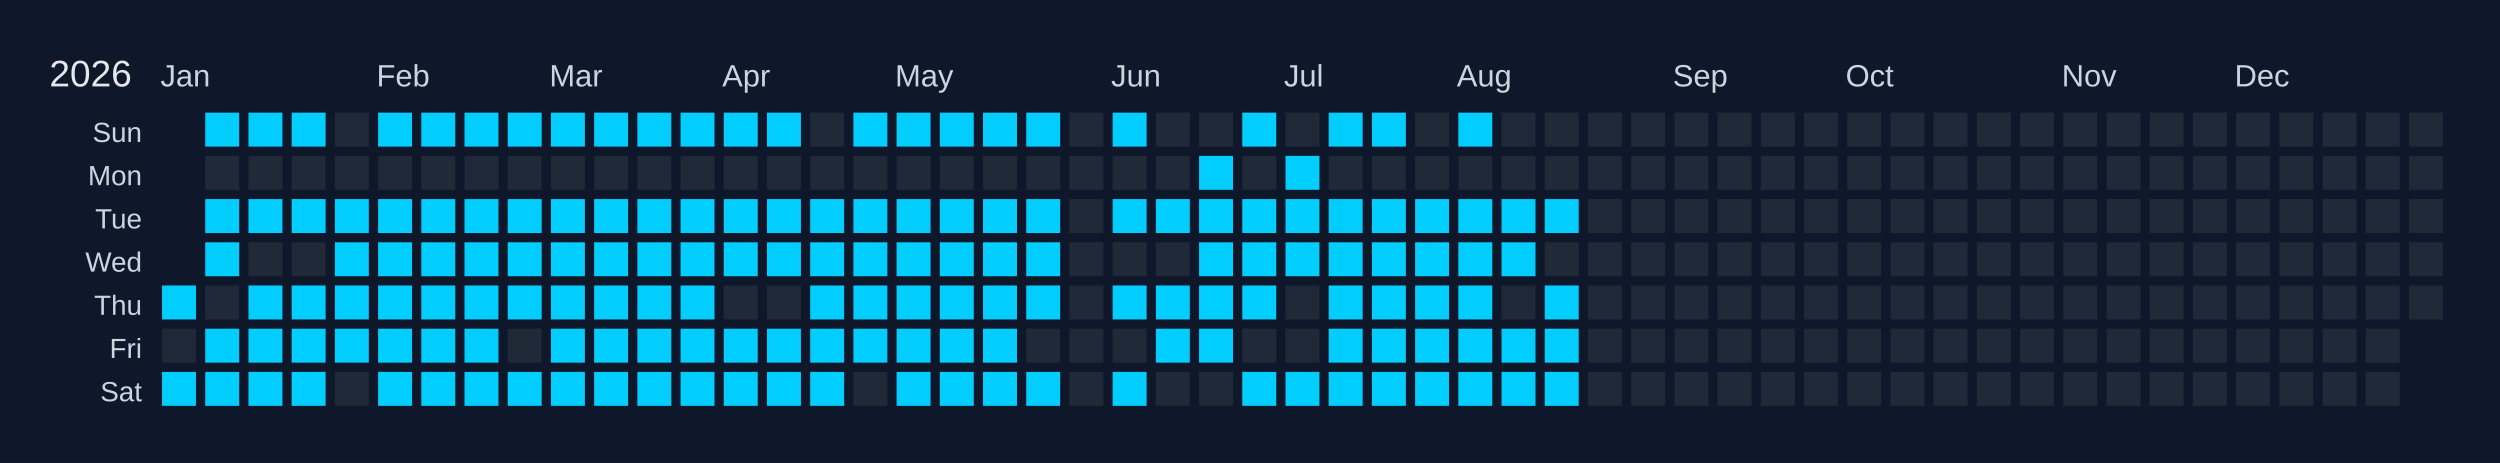
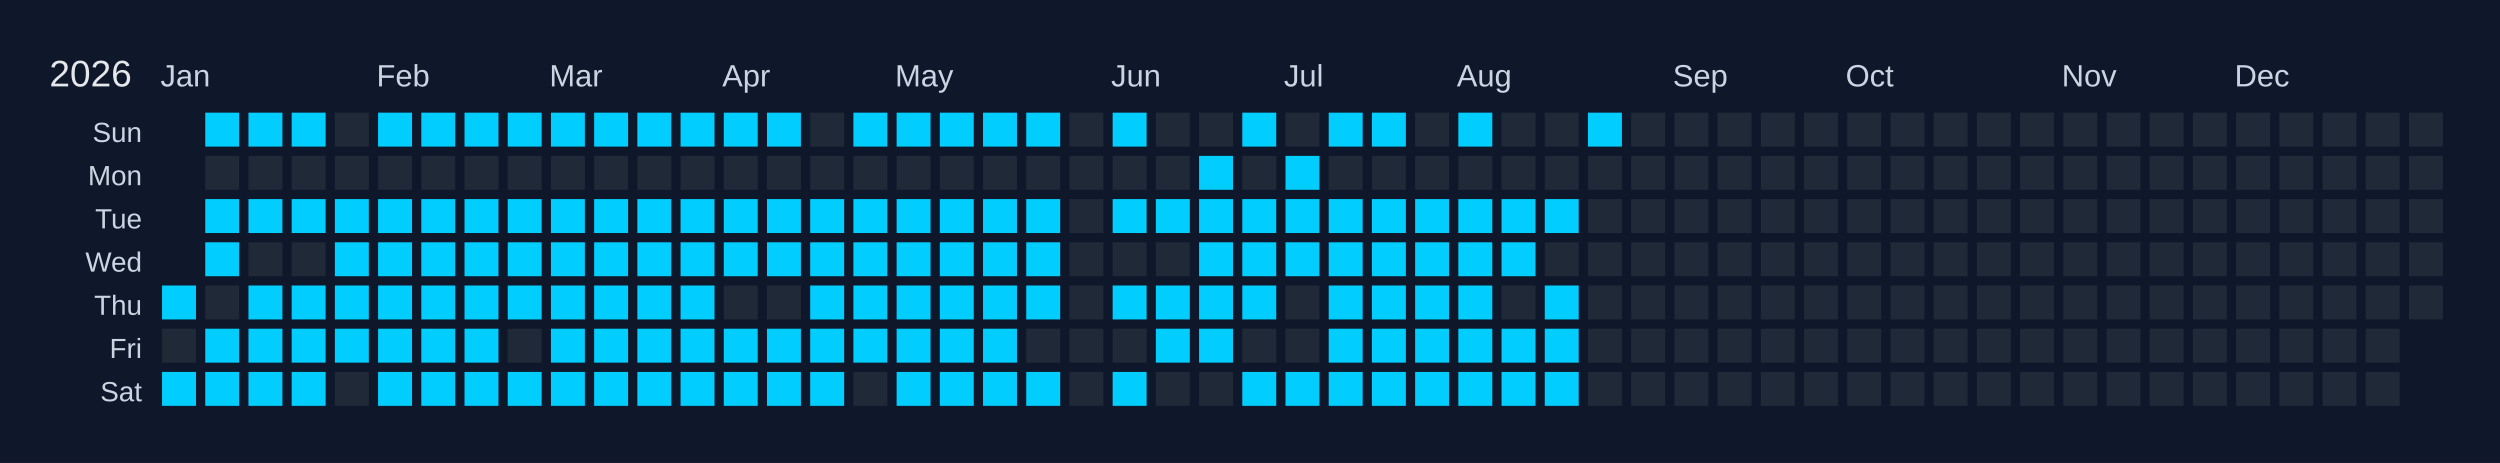
<svg xmlns="http://www.w3.org/2000/svg" width="810" height="150" viewBox="0 0 810 150">
  <rect width="810" height="150" fill="#0f172a" />
  <text x="16" y="28" font-size="12" fill="#e5e7eb" font-family="Arial, sans-serif">2026</text>
  <text x="52" y="28" font-size="10" fill="#cbd5e1" font-family="Arial, sans-serif">Jan</text>
  <text x="122" y="28" font-size="10" fill="#cbd5e1" font-family="Arial, sans-serif">Feb</text>
  <text x="178" y="28" font-size="10" fill="#cbd5e1" font-family="Arial, sans-serif">Mar</text>
  <text x="234" y="28" font-size="10" fill="#cbd5e1" font-family="Arial, sans-serif">Apr</text>
  <text x="290" y="28" font-size="10" fill="#cbd5e1" font-family="Arial, sans-serif">May</text>
  <text x="360" y="28" font-size="10" fill="#cbd5e1" font-family="Arial, sans-serif">Jun</text>
  <text x="416" y="28" font-size="10" fill="#cbd5e1" font-family="Arial, sans-serif">Jul</text>
  <text x="472" y="28" font-size="10" fill="#cbd5e1" font-family="Arial, sans-serif">Aug</text>
  <text x="542" y="28" font-size="10" fill="#cbd5e1" font-family="Arial, sans-serif">Sep</text>
  <text x="598" y="28" font-size="10" fill="#cbd5e1" font-family="Arial, sans-serif">Oct</text>
  <text x="668" y="28" font-size="10" fill="#cbd5e1" font-family="Arial, sans-serif">Nov</text>
  <text x="724" y="28" font-size="10" fill="#cbd5e1" font-family="Arial, sans-serif">Dec</text>
  <text x="46" y="46" font-size="9" fill="#cbd5e1" font-family="Arial, sans-serif" text-anchor="end">Sun</text>
  <text x="46" y="60" font-size="9" fill="#cbd5e1" font-family="Arial, sans-serif" text-anchor="end">Mon</text>
  <text x="46" y="74" font-size="9" fill="#cbd5e1" font-family="Arial, sans-serif" text-anchor="end">Tue</text>
  <text x="46" y="88" font-size="9" fill="#cbd5e1" font-family="Arial, sans-serif" text-anchor="end">Wed</text>
  <text x="46" y="102" font-size="9" fill="#cbd5e1" font-family="Arial, sans-serif" text-anchor="end">Thu</text>
  <text x="46" y="116" font-size="9" fill="#cbd5e1" font-family="Arial, sans-serif" text-anchor="end">Fri</text>
  <text x="46" y="130" font-size="9" fill="#cbd5e1" font-family="Arial, sans-serif" text-anchor="end">Sat</text>
  <g transform="translate(52,36)">
    <rect x="0" y="0" width="12" height="12" fill="#0f172a" stroke="#0f172a" stroke-width="1" />
    <rect x="0" y="14" width="12" height="12" fill="#0f172a" stroke="#0f172a" stroke-width="1" />
    <rect x="0" y="28" width="12" height="12" fill="#0f172a" stroke="#0f172a" stroke-width="1" />
    <rect x="0" y="42" width="12" height="12" fill="#0f172a" stroke="#0f172a" stroke-width="1" />
    <rect x="0" y="56" width="12" height="12" fill="#01cdfe" stroke="#0f172a" stroke-width="1" data-date="2026-01-01" />
    <rect x="0" y="70" width="12" height="12" fill="#1f2937" stroke="#0f172a" stroke-width="1" data-date="2026-01-02" />
    <rect x="0" y="84" width="12" height="12" fill="#01cdfe" stroke="#0f172a" stroke-width="1" data-date="2026-01-03" />
    <rect x="14" y="0" width="12" height="12" fill="#01cdfe" stroke="#0f172a" stroke-width="1" data-date="2026-01-04" />
    <rect x="14" y="14" width="12" height="12" fill="#1f2937" stroke="#0f172a" stroke-width="1" data-date="2026-01-05" />
    <rect x="14" y="28" width="12" height="12" fill="#01cdfe" stroke="#0f172a" stroke-width="1" data-date="2026-01-06" />
    <rect x="14" y="42" width="12" height="12" fill="#01cdfe" stroke="#0f172a" stroke-width="1" data-date="2026-01-07" />
    <rect x="14" y="56" width="12" height="12" fill="#1f2937" stroke="#0f172a" stroke-width="1" data-date="2026-01-08" />
    <rect x="14" y="70" width="12" height="12" fill="#01cdfe" stroke="#0f172a" stroke-width="1" data-date="2026-01-09" />
    <rect x="14" y="84" width="12" height="12" fill="#01cdfe" stroke="#0f172a" stroke-width="1" data-date="2026-01-10" />
    <rect x="28" y="0" width="12" height="12" fill="#01cdfe" stroke="#0f172a" stroke-width="1" data-date="2026-01-11" />
    <rect x="28" y="14" width="12" height="12" fill="#1f2937" stroke="#0f172a" stroke-width="1" data-date="2026-01-12" />
    <rect x="28" y="28" width="12" height="12" fill="#01cdfe" stroke="#0f172a" stroke-width="1" data-date="2026-01-13" />
    <rect x="28" y="42" width="12" height="12" fill="#1f2937" stroke="#0f172a" stroke-width="1" data-date="2026-01-14" />
    <rect x="28" y="56" width="12" height="12" fill="#01cdfe" stroke="#0f172a" stroke-width="1" data-date="2026-01-15" />
    <rect x="28" y="70" width="12" height="12" fill="#01cdfe" stroke="#0f172a" stroke-width="1" data-date="2026-01-16" />
    <rect x="28" y="84" width="12" height="12" fill="#01cdfe" stroke="#0f172a" stroke-width="1" data-date="2026-01-17" />
    <rect x="42" y="0" width="12" height="12" fill="#01cdfe" stroke="#0f172a" stroke-width="1" data-date="2026-01-18" />
    <rect x="42" y="14" width="12" height="12" fill="#1f2937" stroke="#0f172a" stroke-width="1" data-date="2026-01-19" />
    <rect x="42" y="28" width="12" height="12" fill="#01cdfe" stroke="#0f172a" stroke-width="1" data-date="2026-01-20" />
    <rect x="42" y="42" width="12" height="12" fill="#1f2937" stroke="#0f172a" stroke-width="1" data-date="2026-01-21" />
    <rect x="42" y="56" width="12" height="12" fill="#01cdfe" stroke="#0f172a" stroke-width="1" data-date="2026-01-22" />
    <rect x="42" y="70" width="12" height="12" fill="#01cdfe" stroke="#0f172a" stroke-width="1" data-date="2026-01-23" />
    <rect x="42" y="84" width="12" height="12" fill="#01cdfe" stroke="#0f172a" stroke-width="1" data-date="2026-01-24" />
    <rect x="56" y="0" width="12" height="12" fill="#1f2937" stroke="#0f172a" stroke-width="1" data-date="2026-01-25" />
    <rect x="56" y="14" width="12" height="12" fill="#1f2937" stroke="#0f172a" stroke-width="1" data-date="2026-01-26" />
    <rect x="56" y="28" width="12" height="12" fill="#01cdfe" stroke="#0f172a" stroke-width="1" data-date="2026-01-27" />
    <rect x="56" y="42" width="12" height="12" fill="#01cdfe" stroke="#0f172a" stroke-width="1" data-date="2026-01-28" />
    <rect x="56" y="56" width="12" height="12" fill="#01cdfe" stroke="#0f172a" stroke-width="1" data-date="2026-01-29" />
    <rect x="56" y="70" width="12" height="12" fill="#01cdfe" stroke="#0f172a" stroke-width="1" data-date="2026-01-30" />
    <rect x="56" y="84" width="12" height="12" fill="#1f2937" stroke="#0f172a" stroke-width="1" data-date="2026-01-31" />
    <rect x="70" y="0" width="12" height="12" fill="#01cdfe" stroke="#0f172a" stroke-width="1" data-date="2026-02-01" />
    <rect x="70" y="14" width="12" height="12" fill="#1f2937" stroke="#0f172a" stroke-width="1" data-date="2026-02-02" />
    <rect x="70" y="28" width="12" height="12" fill="#01cdfe" stroke="#0f172a" stroke-width="1" data-date="2026-02-03" />
    <rect x="70" y="42" width="12" height="12" fill="#01cdfe" stroke="#0f172a" stroke-width="1" data-date="2026-02-04" />
    <rect x="70" y="56" width="12" height="12" fill="#01cdfe" stroke="#0f172a" stroke-width="1" data-date="2026-02-05" />
    <rect x="70" y="70" width="12" height="12" fill="#01cdfe" stroke="#0f172a" stroke-width="1" data-date="2026-02-06" />
    <rect x="70" y="84" width="12" height="12" fill="#01cdfe" stroke="#0f172a" stroke-width="1" data-date="2026-02-07" />
    <rect x="84" y="0" width="12" height="12" fill="#01cdfe" stroke="#0f172a" stroke-width="1" data-date="2026-02-08" />
    <rect x="84" y="14" width="12" height="12" fill="#1f2937" stroke="#0f172a" stroke-width="1" data-date="2026-02-09" />
    <rect x="84" y="28" width="12" height="12" fill="#01cdfe" stroke="#0f172a" stroke-width="1" data-date="2026-02-10" />
    <rect x="84" y="42" width="12" height="12" fill="#01cdfe" stroke="#0f172a" stroke-width="1" data-date="2026-02-11" />
    <rect x="84" y="56" width="12" height="12" fill="#01cdfe" stroke="#0f172a" stroke-width="1" data-date="2026-02-12" />
    <rect x="84" y="70" width="12" height="12" fill="#01cdfe" stroke="#0f172a" stroke-width="1" data-date="2026-02-13" />
    <rect x="84" y="84" width="12" height="12" fill="#01cdfe" stroke="#0f172a" stroke-width="1" data-date="2026-02-14" />
    <rect x="98" y="0" width="12" height="12" fill="#01cdfe" stroke="#0f172a" stroke-width="1" data-date="2026-02-15" />
    <rect x="98" y="14" width="12" height="12" fill="#1f2937" stroke="#0f172a" stroke-width="1" data-date="2026-02-16" />
    <rect x="98" y="28" width="12" height="12" fill="#01cdfe" stroke="#0f172a" stroke-width="1" data-date="2026-02-17" />
    <rect x="98" y="42" width="12" height="12" fill="#01cdfe" stroke="#0f172a" stroke-width="1" data-date="2026-02-18" />
    <rect x="98" y="56" width="12" height="12" fill="#01cdfe" stroke="#0f172a" stroke-width="1" data-date="2026-02-19" />
    <rect x="98" y="70" width="12" height="12" fill="#01cdfe" stroke="#0f172a" stroke-width="1" data-date="2026-02-20" />
    <rect x="98" y="84" width="12" height="12" fill="#01cdfe" stroke="#0f172a" stroke-width="1" data-date="2026-02-21" />
    <rect x="112" y="0" width="12" height="12" fill="#01cdfe" stroke="#0f172a" stroke-width="1" data-date="2026-02-22" />
    <rect x="112" y="14" width="12" height="12" fill="#1f2937" stroke="#0f172a" stroke-width="1" data-date="2026-02-23" />
    <rect x="112" y="28" width="12" height="12" fill="#01cdfe" stroke="#0f172a" stroke-width="1" data-date="2026-02-24" />
    <rect x="112" y="42" width="12" height="12" fill="#01cdfe" stroke="#0f172a" stroke-width="1" data-date="2026-02-25" />
    <rect x="112" y="56" width="12" height="12" fill="#01cdfe" stroke="#0f172a" stroke-width="1" data-date="2026-02-26" />
    <rect x="112" y="70" width="12" height="12" fill="#1f2937" stroke="#0f172a" stroke-width="1" data-date="2026-02-27" />
    <rect x="112" y="84" width="12" height="12" fill="#01cdfe" stroke="#0f172a" stroke-width="1" data-date="2026-02-28" />
    <rect x="126" y="0" width="12" height="12" fill="#01cdfe" stroke="#0f172a" stroke-width="1" data-date="2026-03-01" />
    <rect x="126" y="14" width="12" height="12" fill="#1f2937" stroke="#0f172a" stroke-width="1" data-date="2026-03-02" />
    <rect x="126" y="28" width="12" height="12" fill="#01cdfe" stroke="#0f172a" stroke-width="1" data-date="2026-03-03" />
    <rect x="126" y="42" width="12" height="12" fill="#01cdfe" stroke="#0f172a" stroke-width="1" data-date="2026-03-04" />
    <rect x="126" y="56" width="12" height="12" fill="#01cdfe" stroke="#0f172a" stroke-width="1" data-date="2026-03-05" />
    <rect x="126" y="70" width="12" height="12" fill="#01cdfe" stroke="#0f172a" stroke-width="1" data-date="2026-03-06" />
    <rect x="126" y="84" width="12" height="12" fill="#01cdfe" stroke="#0f172a" stroke-width="1" data-date="2026-03-07" />
    <rect x="140" y="0" width="12" height="12" fill="#01cdfe" stroke="#0f172a" stroke-width="1" data-date="2026-03-08" />
    <rect x="140" y="14" width="12" height="12" fill="#1f2937" stroke="#0f172a" stroke-width="1" data-date="2026-03-09" />
    <rect x="140" y="28" width="12" height="12" fill="#01cdfe" stroke="#0f172a" stroke-width="1" data-date="2026-03-10" />
    <rect x="140" y="42" width="12" height="12" fill="#01cdfe" stroke="#0f172a" stroke-width="1" data-date="2026-03-11" />
    <rect x="140" y="56" width="12" height="12" fill="#01cdfe" stroke="#0f172a" stroke-width="1" data-date="2026-03-12" />
    <rect x="140" y="70" width="12" height="12" fill="#01cdfe" stroke="#0f172a" stroke-width="1" data-date="2026-03-13" />
    <rect x="140" y="84" width="12" height="12" fill="#01cdfe" stroke="#0f172a" stroke-width="1" data-date="2026-03-14" />
    <rect x="154" y="0" width="12" height="12" fill="#01cdfe" stroke="#0f172a" stroke-width="1" data-date="2026-03-15" />
    <rect x="154" y="14" width="12" height="12" fill="#1f2937" stroke="#0f172a" stroke-width="1" data-date="2026-03-16" />
    <rect x="154" y="28" width="12" height="12" fill="#01cdfe" stroke="#0f172a" stroke-width="1" data-date="2026-03-17" />
    <rect x="154" y="42" width="12" height="12" fill="#01cdfe" stroke="#0f172a" stroke-width="1" data-date="2026-03-18" />
    <rect x="154" y="56" width="12" height="12" fill="#01cdfe" stroke="#0f172a" stroke-width="1" data-date="2026-03-19" />
    <rect x="154" y="70" width="12" height="12" fill="#01cdfe" stroke="#0f172a" stroke-width="1" data-date="2026-03-20" />
    <rect x="154" y="84" width="12" height="12" fill="#01cdfe" stroke="#0f172a" stroke-width="1" data-date="2026-03-21" />
    <rect x="168" y="0" width="12" height="12" fill="#01cdfe" stroke="#0f172a" stroke-width="1" data-date="2026-03-22" />
    <rect x="168" y="14" width="12" height="12" fill="#1f2937" stroke="#0f172a" stroke-width="1" data-date="2026-03-23" />
    <rect x="168" y="28" width="12" height="12" fill="#01cdfe" stroke="#0f172a" stroke-width="1" data-date="2026-03-24" />
    <rect x="168" y="42" width="12" height="12" fill="#01cdfe" stroke="#0f172a" stroke-width="1" data-date="2026-03-25" />
    <rect x="168" y="56" width="12" height="12" fill="#01cdfe" stroke="#0f172a" stroke-width="1" data-date="2026-03-26" />
    <rect x="168" y="70" width="12" height="12" fill="#01cdfe" stroke="#0f172a" stroke-width="1" data-date="2026-03-27" />
    <rect x="168" y="84" width="12" height="12" fill="#01cdfe" stroke="#0f172a" stroke-width="1" data-date="2026-03-28" />
    <rect x="182" y="0" width="12" height="12" fill="#01cdfe" stroke="#0f172a" stroke-width="1" data-date="2026-03-29" />
    <rect x="182" y="14" width="12" height="12" fill="#1f2937" stroke="#0f172a" stroke-width="1" data-date="2026-03-30" />
    <rect x="182" y="28" width="12" height="12" fill="#01cdfe" stroke="#0f172a" stroke-width="1" data-date="2026-03-31" />
    <rect x="182" y="42" width="12" height="12" fill="#01cdfe" stroke="#0f172a" stroke-width="1" data-date="2026-04-01" />
    <rect x="182" y="56" width="12" height="12" fill="#1f2937" stroke="#0f172a" stroke-width="1" data-date="2026-04-02" />
    <rect x="182" y="70" width="12" height="12" fill="#01cdfe" stroke="#0f172a" stroke-width="1" data-date="2026-04-03" />
    <rect x="182" y="84" width="12" height="12" fill="#01cdfe" stroke="#0f172a" stroke-width="1" data-date="2026-04-04" />
    <rect x="196" y="0" width="12" height="12" fill="#01cdfe" stroke="#0f172a" stroke-width="1" data-date="2026-04-05" />
    <rect x="196" y="14" width="12" height="12" fill="#1f2937" stroke="#0f172a" stroke-width="1" data-date="2026-04-06" />
    <rect x="196" y="28" width="12" height="12" fill="#01cdfe" stroke="#0f172a" stroke-width="1" data-date="2026-04-07" />
    <rect x="196" y="42" width="12" height="12" fill="#01cdfe" stroke="#0f172a" stroke-width="1" data-date="2026-04-08" />
    <rect x="196" y="56" width="12" height="12" fill="#1f2937" stroke="#0f172a" stroke-width="1" data-date="2026-04-09" />
    <rect x="196" y="70" width="12" height="12" fill="#01cdfe" stroke="#0f172a" stroke-width="1" data-date="2026-04-10" />
    <rect x="196" y="84" width="12" height="12" fill="#01cdfe" stroke="#0f172a" stroke-width="1" data-date="2026-04-11" />
    <rect x="210" y="0" width="12" height="12" fill="#1f2937" stroke="#0f172a" stroke-width="1" data-date="2026-04-12" />
    <rect x="210" y="14" width="12" height="12" fill="#1f2937" stroke="#0f172a" stroke-width="1" data-date="2026-04-13" />
    <rect x="210" y="28" width="12" height="12" fill="#01cdfe" stroke="#0f172a" stroke-width="1" data-date="2026-04-14" />
    <rect x="210" y="42" width="12" height="12" fill="#01cdfe" stroke="#0f172a" stroke-width="1" data-date="2026-04-15" />
    <rect x="210" y="56" width="12" height="12" fill="#01cdfe" stroke="#0f172a" stroke-width="1" data-date="2026-04-16" />
    <rect x="210" y="70" width="12" height="12" fill="#01cdfe" stroke="#0f172a" stroke-width="1" data-date="2026-04-17" />
    <rect x="210" y="84" width="12" height="12" fill="#01cdfe" stroke="#0f172a" stroke-width="1" data-date="2026-04-18" />
    <rect x="224" y="0" width="12" height="12" fill="#01cdfe" stroke="#0f172a" stroke-width="1" data-date="2026-04-19" />
    <rect x="224" y="14" width="12" height="12" fill="#1f2937" stroke="#0f172a" stroke-width="1" data-date="2026-04-20" />
    <rect x="224" y="28" width="12" height="12" fill="#01cdfe" stroke="#0f172a" stroke-width="1" data-date="2026-04-21" />
    <rect x="224" y="42" width="12" height="12" fill="#01cdfe" stroke="#0f172a" stroke-width="1" data-date="2026-04-22" />
    <rect x="224" y="56" width="12" height="12" fill="#01cdfe" stroke="#0f172a" stroke-width="1" data-date="2026-04-23" />
    <rect x="224" y="70" width="12" height="12" fill="#01cdfe" stroke="#0f172a" stroke-width="1" data-date="2026-04-24" />
    <rect x="224" y="84" width="12" height="12" fill="#1f2937" stroke="#0f172a" stroke-width="1" data-date="2026-04-25" />
    <rect x="238" y="0" width="12" height="12" fill="#01cdfe" stroke="#0f172a" stroke-width="1" data-date="2026-04-26" />
    <rect x="238" y="14" width="12" height="12" fill="#1f2937" stroke="#0f172a" stroke-width="1" data-date="2026-04-27" />
    <rect x="238" y="28" width="12" height="12" fill="#01cdfe" stroke="#0f172a" stroke-width="1" data-date="2026-04-28" />
    <rect x="238" y="42" width="12" height="12" fill="#01cdfe" stroke="#0f172a" stroke-width="1" data-date="2026-04-29" />
    <rect x="238" y="56" width="12" height="12" fill="#01cdfe" stroke="#0f172a" stroke-width="1" data-date="2026-04-30" />
    <rect x="238" y="70" width="12" height="12" fill="#01cdfe" stroke="#0f172a" stroke-width="1" data-date="2026-05-01" />
    <rect x="238" y="84" width="12" height="12" fill="#01cdfe" stroke="#0f172a" stroke-width="1" data-date="2026-05-02" />
    <rect x="252" y="0" width="12" height="12" fill="#01cdfe" stroke="#0f172a" stroke-width="1" data-date="2026-05-03" />
    <rect x="252" y="14" width="12" height="12" fill="#1f2937" stroke="#0f172a" stroke-width="1" data-date="2026-05-04" />
    <rect x="252" y="28" width="12" height="12" fill="#01cdfe" stroke="#0f172a" stroke-width="1" data-date="2026-05-05" />
    <rect x="252" y="42" width="12" height="12" fill="#01cdfe" stroke="#0f172a" stroke-width="1" data-date="2026-05-06" />
    <rect x="252" y="56" width="12" height="12" fill="#01cdfe" stroke="#0f172a" stroke-width="1" data-date="2026-05-07" />
    <rect x="252" y="70" width="12" height="12" fill="#01cdfe" stroke="#0f172a" stroke-width="1" data-date="2026-05-08" />
    <rect x="252" y="84" width="12" height="12" fill="#01cdfe" stroke="#0f172a" stroke-width="1" data-date="2026-05-09" />
    <rect x="266" y="0" width="12" height="12" fill="#01cdfe" stroke="#0f172a" stroke-width="1" data-date="2026-05-10" />
    <rect x="266" y="14" width="12" height="12" fill="#1f2937" stroke="#0f172a" stroke-width="1" data-date="2026-05-11" />
    <rect x="266" y="28" width="12" height="12" fill="#01cdfe" stroke="#0f172a" stroke-width="1" data-date="2026-05-12" />
    <rect x="266" y="42" width="12" height="12" fill="#01cdfe" stroke="#0f172a" stroke-width="1" data-date="2026-05-13" />
    <rect x="266" y="56" width="12" height="12" fill="#01cdfe" stroke="#0f172a" stroke-width="1" data-date="2026-05-14" />
    <rect x="266" y="70" width="12" height="12" fill="#01cdfe" stroke="#0f172a" stroke-width="1" data-date="2026-05-15" />
    <rect x="266" y="84" width="12" height="12" fill="#01cdfe" stroke="#0f172a" stroke-width="1" data-date="2026-05-16" />
    <rect x="280" y="0" width="12" height="12" fill="#01cdfe" stroke="#0f172a" stroke-width="1" data-date="2026-05-17" />
    <rect x="280" y="14" width="12" height="12" fill="#1f2937" stroke="#0f172a" stroke-width="1" data-date="2026-05-18" />
    <rect x="280" y="28" width="12" height="12" fill="#01cdfe" stroke="#0f172a" stroke-width="1" data-date="2026-05-19" />
    <rect x="280" y="42" width="12" height="12" fill="#01cdfe" stroke="#0f172a" stroke-width="1" data-date="2026-05-20" />
    <rect x="280" y="56" width="12" height="12" fill="#01cdfe" stroke="#0f172a" stroke-width="1" data-date="2026-05-21" />
    <rect x="280" y="70" width="12" height="12" fill="#1f2937" stroke="#0f172a" stroke-width="1" data-date="2026-05-22" />
    <rect x="280" y="84" width="12" height="12" fill="#01cdfe" stroke="#0f172a" stroke-width="1" data-date="2026-05-23" />
    <rect x="294" y="0" width="12" height="12" fill="#1f2937" stroke="#0f172a" stroke-width="1" data-date="2026-05-24" />
    <rect x="294" y="14" width="12" height="12" fill="#1f2937" stroke="#0f172a" stroke-width="1" data-date="2026-05-25" />
    <rect x="294" y="28" width="12" height="12" fill="#1f2937" stroke="#0f172a" stroke-width="1" data-date="2026-05-26" />
    <rect x="294" y="42" width="12" height="12" fill="#1f2937" stroke="#0f172a" stroke-width="1" data-date="2026-05-27" />
    <rect x="294" y="56" width="12" height="12" fill="#1f2937" stroke="#0f172a" stroke-width="1" data-date="2026-05-28" />
    <rect x="294" y="70" width="12" height="12" fill="#1f2937" stroke="#0f172a" stroke-width="1" data-date="2026-05-29" />
    <rect x="294" y="84" width="12" height="12" fill="#1f2937" stroke="#0f172a" stroke-width="1" data-date="2026-05-30" />
    <rect x="308" y="0" width="12" height="12" fill="#01cdfe" stroke="#0f172a" stroke-width="1" data-date="2026-05-31" />
    <rect x="308" y="14" width="12" height="12" fill="#1f2937" stroke="#0f172a" stroke-width="1" data-date="2026-06-01" />
    <rect x="308" y="28" width="12" height="12" fill="#01cdfe" stroke="#0f172a" stroke-width="1" data-date="2026-06-02" />
    <rect x="308" y="42" width="12" height="12" fill="#1f2937" stroke="#0f172a" stroke-width="1" data-date="2026-06-03" />
    <rect x="308" y="56" width="12" height="12" fill="#01cdfe" stroke="#0f172a" stroke-width="1" data-date="2026-06-04" />
    <rect x="308" y="70" width="12" height="12" fill="#1f2937" stroke="#0f172a" stroke-width="1" data-date="2026-06-05" />
    <rect x="308" y="84" width="12" height="12" fill="#01cdfe" stroke="#0f172a" stroke-width="1" data-date="2026-06-06" />
    <rect x="322" y="0" width="12" height="12" fill="#1f2937" stroke="#0f172a" stroke-width="1" data-date="2026-06-07" />
    <rect x="322" y="14" width="12" height="12" fill="#1f2937" stroke="#0f172a" stroke-width="1" data-date="2026-06-08" />
    <rect x="322" y="28" width="12" height="12" fill="#01cdfe" stroke="#0f172a" stroke-width="1" data-date="2026-06-09" />
    <rect x="322" y="42" width="12" height="12" fill="#1f2937" stroke="#0f172a" stroke-width="1" data-date="2026-06-10" />
    <rect x="322" y="56" width="12" height="12" fill="#01cdfe" stroke="#0f172a" stroke-width="1" data-date="2026-06-11" />
    <rect x="322" y="70" width="12" height="12" fill="#01cdfe" stroke="#0f172a" stroke-width="1" data-date="2026-06-12" />
    <rect x="322" y="84" width="12" height="12" fill="#1f2937" stroke="#0f172a" stroke-width="1" data-date="2026-06-13" />
    <rect x="336" y="0" width="12" height="12" fill="#1f2937" stroke="#0f172a" stroke-width="1" data-date="2026-06-14" />
    <rect x="336" y="14" width="12" height="12" fill="#01cdfe" stroke="#0f172a" stroke-width="1" data-date="2026-06-15" />
    <rect x="336" y="28" width="12" height="12" fill="#01cdfe" stroke="#0f172a" stroke-width="1" data-date="2026-06-16" />
    <rect x="336" y="42" width="12" height="12" fill="#01cdfe" stroke="#0f172a" stroke-width="1" data-date="2026-06-17" />
    <rect x="336" y="56" width="12" height="12" fill="#01cdfe" stroke="#0f172a" stroke-width="1" data-date="2026-06-18" />
    <rect x="336" y="70" width="12" height="12" fill="#01cdfe" stroke="#0f172a" stroke-width="1" data-date="2026-06-19" />
    <rect x="336" y="84" width="12" height="12" fill="#1f2937" stroke="#0f172a" stroke-width="1" data-date="2026-06-20" />
    <rect x="350" y="0" width="12" height="12" fill="#01cdfe" stroke="#0f172a" stroke-width="1" data-date="2026-06-21" />
    <rect x="350" y="14" width="12" height="12" fill="#1f2937" stroke="#0f172a" stroke-width="1" data-date="2026-06-22" />
    <rect x="350" y="28" width="12" height="12" fill="#01cdfe" stroke="#0f172a" stroke-width="1" data-date="2026-06-23" />
    <rect x="350" y="42" width="12" height="12" fill="#01cdfe" stroke="#0f172a" stroke-width="1" data-date="2026-06-24" />
    <rect x="350" y="56" width="12" height="12" fill="#01cdfe" stroke="#0f172a" stroke-width="1" data-date="2026-06-25" />
    <rect x="350" y="70" width="12" height="12" fill="#1f2937" stroke="#0f172a" stroke-width="1" data-date="2026-06-26" />
    <rect x="350" y="84" width="12" height="12" fill="#01cdfe" stroke="#0f172a" stroke-width="1" data-date="2026-06-27" />
    <rect x="364" y="0" width="12" height="12" fill="#1f2937" stroke="#0f172a" stroke-width="1" data-date="2026-06-28" />
    <rect x="364" y="14" width="12" height="12" fill="#01cdfe" stroke="#0f172a" stroke-width="1" data-date="2026-06-29" />
    <rect x="364" y="28" width="12" height="12" fill="#01cdfe" stroke="#0f172a" stroke-width="1" data-date="2026-06-30" />
    <rect x="364" y="42" width="12" height="12" fill="#01cdfe" stroke="#0f172a" stroke-width="1" data-date="2026-07-01" />
    <rect x="364" y="56" width="12" height="12" fill="#1f2937" stroke="#0f172a" stroke-width="1" data-date="2026-07-02" />
    <rect x="364" y="70" width="12" height="12" fill="#1f2937" stroke="#0f172a" stroke-width="1" data-date="2026-07-03" />
    <rect x="364" y="84" width="12" height="12" fill="#01cdfe" stroke="#0f172a" stroke-width="1" data-date="2026-07-04" />
    <rect x="378" y="0" width="12" height="12" fill="#01cdfe" stroke="#0f172a" stroke-width="1" data-date="2026-07-05" />
    <rect x="378" y="14" width="12" height="12" fill="#1f2937" stroke="#0f172a" stroke-width="1" data-date="2026-07-06" />
    <rect x="378" y="28" width="12" height="12" fill="#01cdfe" stroke="#0f172a" stroke-width="1" data-date="2026-07-07" />
    <rect x="378" y="42" width="12" height="12" fill="#01cdfe" stroke="#0f172a" stroke-width="1" data-date="2026-07-08" />
    <rect x="378" y="56" width="12" height="12" fill="#01cdfe" stroke="#0f172a" stroke-width="1" data-date="2026-07-09" />
    <rect x="378" y="70" width="12" height="12" fill="#01cdfe" stroke="#0f172a" stroke-width="1" data-date="2026-07-10" />
    <rect x="378" y="84" width="12" height="12" fill="#01cdfe" stroke="#0f172a" stroke-width="1" data-date="2026-07-11" />
    <rect x="392" y="0" width="12" height="12" fill="#01cdfe" stroke="#0f172a" stroke-width="1" data-date="2026-07-12" />
    <rect x="392" y="14" width="12" height="12" fill="#1f2937" stroke="#0f172a" stroke-width="1" data-date="2026-07-13" />
    <rect x="392" y="28" width="12" height="12" fill="#01cdfe" stroke="#0f172a" stroke-width="1" data-date="2026-07-14" />
    <rect x="392" y="42" width="12" height="12" fill="#01cdfe" stroke="#0f172a" stroke-width="1" data-date="2026-07-15" />
    <rect x="392" y="56" width="12" height="12" fill="#01cdfe" stroke="#0f172a" stroke-width="1" data-date="2026-07-16" />
    <rect x="392" y="70" width="12" height="12" fill="#01cdfe" stroke="#0f172a" stroke-width="1" data-date="2026-07-17" />
    <rect x="392" y="84" width="12" height="12" fill="#01cdfe" stroke="#0f172a" stroke-width="1" data-date="2026-07-18" />
    <rect x="406" y="0" width="12" height="12" fill="#1f2937" stroke="#0f172a" stroke-width="1" data-date="2026-07-19" />
    <rect x="406" y="14" width="12" height="12" fill="#1f2937" stroke="#0f172a" stroke-width="1" data-date="2026-07-20" />
    <rect x="406" y="28" width="12" height="12" fill="#01cdfe" stroke="#0f172a" stroke-width="1" data-date="2026-07-21" />
    <rect x="406" y="42" width="12" height="12" fill="#01cdfe" stroke="#0f172a" stroke-width="1" data-date="2026-07-22" />
    <rect x="406" y="56" width="12" height="12" fill="#01cdfe" stroke="#0f172a" stroke-width="1" data-date="2026-07-23" />
    <rect x="406" y="70" width="12" height="12" fill="#01cdfe" stroke="#0f172a" stroke-width="1" data-date="2026-07-24" />
    <rect x="406" y="84" width="12" height="12" fill="#01cdfe" stroke="#0f172a" stroke-width="1" data-date="2026-07-25" />
    <rect x="420" y="0" width="12" height="12" fill="#01cdfe" stroke="#0f172a" stroke-width="1" data-date="2026-07-26" />
    <rect x="420" y="14" width="12" height="12" fill="#1f2937" stroke="#0f172a" stroke-width="1" data-date="2026-07-27" />
    <rect x="420" y="28" width="12" height="12" fill="#01cdfe" stroke="#0f172a" stroke-width="1" data-date="2026-07-28" />
    <rect x="420" y="42" width="12" height="12" fill="#01cdfe" stroke="#0f172a" stroke-width="1" data-date="2026-07-29" />
    <rect x="420" y="56" width="12" height="12" fill="#01cdfe" stroke="#0f172a" stroke-width="1" data-date="2026-07-30" />
    <rect x="420" y="70" width="12" height="12" fill="#01cdfe" stroke="#0f172a" stroke-width="1" data-date="2026-07-31" />
    <rect x="420" y="84" width="12" height="12" fill="#01cdfe" stroke="#0f172a" stroke-width="1" data-date="2026-08-01" />
    <rect x="434" y="0" width="12" height="12" fill="#1f2937" stroke="#0f172a" stroke-width="1" data-date="2026-08-02" />
    <rect x="434" y="14" width="12" height="12" fill="#1f2937" stroke="#0f172a" stroke-width="1" data-date="2026-08-03" />
    <rect x="434" y="28" width="12" height="12" fill="#01cdfe" stroke="#0f172a" stroke-width="1" data-date="2026-08-04" />
    <rect x="434" y="42" width="12" height="12" fill="#01cdfe" stroke="#0f172a" stroke-width="1" data-date="2026-08-05" />
    <rect x="434" y="56" width="12" height="12" fill="#1f2937" stroke="#0f172a" stroke-width="1" data-date="2026-08-06" />
    <rect x="434" y="70" width="12" height="12" fill="#01cdfe" stroke="#0f172a" stroke-width="1" data-date="2026-08-07" />
    <rect x="434" y="84" width="12" height="12" fill="#01cdfe" stroke="#0f172a" stroke-width="1" data-date="2026-08-08" />
    <rect x="448" y="0" width="12" height="12" fill="#1f2937" stroke="#0f172a" stroke-width="1" data-date="2026-08-09" />
    <rect x="448" y="14" width="12" height="12" fill="#1f2937" stroke="#0f172a" stroke-width="1" data-date="2026-08-10" />
    <rect x="448" y="28" width="12" height="12" fill="#01cdfe" stroke="#0f172a" stroke-width="1" data-date="2026-08-11" />
    <rect x="448" y="42" width="12" height="12" fill="#1f2937" stroke="#0f172a" stroke-width="1" data-date="2026-08-12" />
    <rect x="448" y="56" width="12" height="12" fill="#01cdfe" stroke="#0f172a" stroke-width="1" data-date="2026-08-13" />
    <rect x="448" y="70" width="12" height="12" fill="#01cdfe" stroke="#0f172a" stroke-width="1" data-date="2026-08-14" />
    <rect x="448" y="84" width="12" height="12" fill="#01cdfe" stroke="#0f172a" stroke-width="1" data-date="2026-08-15" />
-     <rect x="462" y="0" width="12" height="12" fill="#1f2937" stroke="#0f172a" stroke-width="1" data-date="2026-08-16" />
+     <rect x="462" y="0" width="12" height="12" fill="#01cdfe" stroke="#0f172a" stroke-width="1" data-date="2026-08-16" />
    <rect x="462" y="14" width="12" height="12" fill="#1f2937" stroke="#0f172a" stroke-width="1" data-date="2026-08-17" />
    <rect x="462" y="28" width="12" height="12" fill="#1f2937" stroke="#0f172a" stroke-width="1" data-date="2026-08-18" />
    <rect x="462" y="42" width="12" height="12" fill="#1f2937" stroke="#0f172a" stroke-width="1" data-date="2026-08-19" />
    <rect x="462" y="56" width="12" height="12" fill="#1f2937" stroke="#0f172a" stroke-width="1" data-date="2026-08-20" />
    <rect x="462" y="70" width="12" height="12" fill="#1f2937" stroke="#0f172a" stroke-width="1" data-date="2026-08-21" />
    <rect x="462" y="84" width="12" height="12" fill="#1f2937" stroke="#0f172a" stroke-width="1" data-date="2026-08-22" />
    <rect x="476" y="0" width="12" height="12" fill="#1f2937" stroke="#0f172a" stroke-width="1" data-date="2026-08-23" />
    <rect x="476" y="14" width="12" height="12" fill="#1f2937" stroke="#0f172a" stroke-width="1" data-date="2026-08-24" />
    <rect x="476" y="28" width="12" height="12" fill="#1f2937" stroke="#0f172a" stroke-width="1" data-date="2026-08-25" />
    <rect x="476" y="42" width="12" height="12" fill="#1f2937" stroke="#0f172a" stroke-width="1" data-date="2026-08-26" />
    <rect x="476" y="56" width="12" height="12" fill="#1f2937" stroke="#0f172a" stroke-width="1" data-date="2026-08-27" />
    <rect x="476" y="70" width="12" height="12" fill="#1f2937" stroke="#0f172a" stroke-width="1" data-date="2026-08-28" />
    <rect x="476" y="84" width="12" height="12" fill="#1f2937" stroke="#0f172a" stroke-width="1" data-date="2026-08-29" />
    <rect x="490" y="0" width="12" height="12" fill="#1f2937" stroke="#0f172a" stroke-width="1" data-date="2026-08-30" />
    <rect x="490" y="14" width="12" height="12" fill="#1f2937" stroke="#0f172a" stroke-width="1" data-date="2026-08-31" />
    <rect x="490" y="28" width="12" height="12" fill="#1f2937" stroke="#0f172a" stroke-width="1" data-date="2026-09-01" />
    <rect x="490" y="42" width="12" height="12" fill="#1f2937" stroke="#0f172a" stroke-width="1" data-date="2026-09-02" />
    <rect x="490" y="56" width="12" height="12" fill="#1f2937" stroke="#0f172a" stroke-width="1" data-date="2026-09-03" />
    <rect x="490" y="70" width="12" height="12" fill="#1f2937" stroke="#0f172a" stroke-width="1" data-date="2026-09-04" />
    <rect x="490" y="84" width="12" height="12" fill="#1f2937" stroke="#0f172a" stroke-width="1" data-date="2026-09-05" />
    <rect x="504" y="0" width="12" height="12" fill="#1f2937" stroke="#0f172a" stroke-width="1" data-date="2026-09-06" />
    <rect x="504" y="14" width="12" height="12" fill="#1f2937" stroke="#0f172a" stroke-width="1" data-date="2026-09-07" />
    <rect x="504" y="28" width="12" height="12" fill="#1f2937" stroke="#0f172a" stroke-width="1" data-date="2026-09-08" />
    <rect x="504" y="42" width="12" height="12" fill="#1f2937" stroke="#0f172a" stroke-width="1" data-date="2026-09-09" />
    <rect x="504" y="56" width="12" height="12" fill="#1f2937" stroke="#0f172a" stroke-width="1" data-date="2026-09-10" />
    <rect x="504" y="70" width="12" height="12" fill="#1f2937" stroke="#0f172a" stroke-width="1" data-date="2026-09-11" />
    <rect x="504" y="84" width="12" height="12" fill="#1f2937" stroke="#0f172a" stroke-width="1" data-date="2026-09-12" />
    <rect x="518" y="0" width="12" height="12" fill="#1f2937" stroke="#0f172a" stroke-width="1" data-date="2026-09-13" />
    <rect x="518" y="14" width="12" height="12" fill="#1f2937" stroke="#0f172a" stroke-width="1" data-date="2026-09-14" />
    <rect x="518" y="28" width="12" height="12" fill="#1f2937" stroke="#0f172a" stroke-width="1" data-date="2026-09-15" />
    <rect x="518" y="42" width="12" height="12" fill="#1f2937" stroke="#0f172a" stroke-width="1" data-date="2026-09-16" />
    <rect x="518" y="56" width="12" height="12" fill="#1f2937" stroke="#0f172a" stroke-width="1" data-date="2026-09-17" />
    <rect x="518" y="70" width="12" height="12" fill="#1f2937" stroke="#0f172a" stroke-width="1" data-date="2026-09-18" />
    <rect x="518" y="84" width="12" height="12" fill="#1f2937" stroke="#0f172a" stroke-width="1" data-date="2026-09-19" />
    <rect x="532" y="0" width="12" height="12" fill="#1f2937" stroke="#0f172a" stroke-width="1" data-date="2026-09-20" />
    <rect x="532" y="14" width="12" height="12" fill="#1f2937" stroke="#0f172a" stroke-width="1" data-date="2026-09-21" />
    <rect x="532" y="28" width="12" height="12" fill="#1f2937" stroke="#0f172a" stroke-width="1" data-date="2026-09-22" />
    <rect x="532" y="42" width="12" height="12" fill="#1f2937" stroke="#0f172a" stroke-width="1" data-date="2026-09-23" />
    <rect x="532" y="56" width="12" height="12" fill="#1f2937" stroke="#0f172a" stroke-width="1" data-date="2026-09-24" />
    <rect x="532" y="70" width="12" height="12" fill="#1f2937" stroke="#0f172a" stroke-width="1" data-date="2026-09-25" />
    <rect x="532" y="84" width="12" height="12" fill="#1f2937" stroke="#0f172a" stroke-width="1" data-date="2026-09-26" />
    <rect x="546" y="0" width="12" height="12" fill="#1f2937" stroke="#0f172a" stroke-width="1" data-date="2026-09-27" />
    <rect x="546" y="14" width="12" height="12" fill="#1f2937" stroke="#0f172a" stroke-width="1" data-date="2026-09-28" />
    <rect x="546" y="28" width="12" height="12" fill="#1f2937" stroke="#0f172a" stroke-width="1" data-date="2026-09-29" />
    <rect x="546" y="42" width="12" height="12" fill="#1f2937" stroke="#0f172a" stroke-width="1" data-date="2026-09-30" />
    <rect x="546" y="56" width="12" height="12" fill="#1f2937" stroke="#0f172a" stroke-width="1" data-date="2026-10-01" />
    <rect x="546" y="70" width="12" height="12" fill="#1f2937" stroke="#0f172a" stroke-width="1" data-date="2026-10-02" />
    <rect x="546" y="84" width="12" height="12" fill="#1f2937" stroke="#0f172a" stroke-width="1" data-date="2026-10-03" />
    <rect x="560" y="0" width="12" height="12" fill="#1f2937" stroke="#0f172a" stroke-width="1" data-date="2026-10-04" />
    <rect x="560" y="14" width="12" height="12" fill="#1f2937" stroke="#0f172a" stroke-width="1" data-date="2026-10-05" />
    <rect x="560" y="28" width="12" height="12" fill="#1f2937" stroke="#0f172a" stroke-width="1" data-date="2026-10-06" />
    <rect x="560" y="42" width="12" height="12" fill="#1f2937" stroke="#0f172a" stroke-width="1" data-date="2026-10-07" />
    <rect x="560" y="56" width="12" height="12" fill="#1f2937" stroke="#0f172a" stroke-width="1" data-date="2026-10-08" />
    <rect x="560" y="70" width="12" height="12" fill="#1f2937" stroke="#0f172a" stroke-width="1" data-date="2026-10-09" />
    <rect x="560" y="84" width="12" height="12" fill="#1f2937" stroke="#0f172a" stroke-width="1" data-date="2026-10-10" />
    <rect x="574" y="0" width="12" height="12" fill="#1f2937" stroke="#0f172a" stroke-width="1" data-date="2026-10-11" />
    <rect x="574" y="14" width="12" height="12" fill="#1f2937" stroke="#0f172a" stroke-width="1" data-date="2026-10-12" />
    <rect x="574" y="28" width="12" height="12" fill="#1f2937" stroke="#0f172a" stroke-width="1" data-date="2026-10-13" />
    <rect x="574" y="42" width="12" height="12" fill="#1f2937" stroke="#0f172a" stroke-width="1" data-date="2026-10-14" />
    <rect x="574" y="56" width="12" height="12" fill="#1f2937" stroke="#0f172a" stroke-width="1" data-date="2026-10-15" />
    <rect x="574" y="70" width="12" height="12" fill="#1f2937" stroke="#0f172a" stroke-width="1" data-date="2026-10-16" />
    <rect x="574" y="84" width="12" height="12" fill="#1f2937" stroke="#0f172a" stroke-width="1" data-date="2026-10-17" />
    <rect x="588" y="0" width="12" height="12" fill="#1f2937" stroke="#0f172a" stroke-width="1" data-date="2026-10-18" />
    <rect x="588" y="14" width="12" height="12" fill="#1f2937" stroke="#0f172a" stroke-width="1" data-date="2026-10-19" />
    <rect x="588" y="28" width="12" height="12" fill="#1f2937" stroke="#0f172a" stroke-width="1" data-date="2026-10-20" />
    <rect x="588" y="42" width="12" height="12" fill="#1f2937" stroke="#0f172a" stroke-width="1" data-date="2026-10-21" />
    <rect x="588" y="56" width="12" height="12" fill="#1f2937" stroke="#0f172a" stroke-width="1" data-date="2026-10-22" />
    <rect x="588" y="70" width="12" height="12" fill="#1f2937" stroke="#0f172a" stroke-width="1" data-date="2026-10-23" />
    <rect x="588" y="84" width="12" height="12" fill="#1f2937" stroke="#0f172a" stroke-width="1" data-date="2026-10-24" />
    <rect x="602" y="0" width="12" height="12" fill="#1f2937" stroke="#0f172a" stroke-width="1" data-date="2026-10-25" />
    <rect x="602" y="14" width="12" height="12" fill="#1f2937" stroke="#0f172a" stroke-width="1" data-date="2026-10-26" />
    <rect x="602" y="28" width="12" height="12" fill="#1f2937" stroke="#0f172a" stroke-width="1" data-date="2026-10-27" />
    <rect x="602" y="42" width="12" height="12" fill="#1f2937" stroke="#0f172a" stroke-width="1" data-date="2026-10-28" />
    <rect x="602" y="56" width="12" height="12" fill="#1f2937" stroke="#0f172a" stroke-width="1" data-date="2026-10-29" />
    <rect x="602" y="70" width="12" height="12" fill="#1f2937" stroke="#0f172a" stroke-width="1" data-date="2026-10-30" />
    <rect x="602" y="84" width="12" height="12" fill="#1f2937" stroke="#0f172a" stroke-width="1" data-date="2026-10-31" />
    <rect x="616" y="0" width="12" height="12" fill="#1f2937" stroke="#0f172a" stroke-width="1" data-date="2026-11-01" />
    <rect x="616" y="14" width="12" height="12" fill="#1f2937" stroke="#0f172a" stroke-width="1" data-date="2026-11-02" />
    <rect x="616" y="28" width="12" height="12" fill="#1f2937" stroke="#0f172a" stroke-width="1" data-date="2026-11-03" />
    <rect x="616" y="42" width="12" height="12" fill="#1f2937" stroke="#0f172a" stroke-width="1" data-date="2026-11-04" />
    <rect x="616" y="56" width="12" height="12" fill="#1f2937" stroke="#0f172a" stroke-width="1" data-date="2026-11-05" />
    <rect x="616" y="70" width="12" height="12" fill="#1f2937" stroke="#0f172a" stroke-width="1" data-date="2026-11-06" />
    <rect x="616" y="84" width="12" height="12" fill="#1f2937" stroke="#0f172a" stroke-width="1" data-date="2026-11-07" />
    <rect x="630" y="0" width="12" height="12" fill="#1f2937" stroke="#0f172a" stroke-width="1" data-date="2026-11-08" />
    <rect x="630" y="14" width="12" height="12" fill="#1f2937" stroke="#0f172a" stroke-width="1" data-date="2026-11-09" />
    <rect x="630" y="28" width="12" height="12" fill="#1f2937" stroke="#0f172a" stroke-width="1" data-date="2026-11-10" />
    <rect x="630" y="42" width="12" height="12" fill="#1f2937" stroke="#0f172a" stroke-width="1" data-date="2026-11-11" />
    <rect x="630" y="56" width="12" height="12" fill="#1f2937" stroke="#0f172a" stroke-width="1" data-date="2026-11-12" />
    <rect x="630" y="70" width="12" height="12" fill="#1f2937" stroke="#0f172a" stroke-width="1" data-date="2026-11-13" />
    <rect x="630" y="84" width="12" height="12" fill="#1f2937" stroke="#0f172a" stroke-width="1" data-date="2026-11-14" />
    <rect x="644" y="0" width="12" height="12" fill="#1f2937" stroke="#0f172a" stroke-width="1" data-date="2026-11-15" />
    <rect x="644" y="14" width="12" height="12" fill="#1f2937" stroke="#0f172a" stroke-width="1" data-date="2026-11-16" />
    <rect x="644" y="28" width="12" height="12" fill="#1f2937" stroke="#0f172a" stroke-width="1" data-date="2026-11-17" />
    <rect x="644" y="42" width="12" height="12" fill="#1f2937" stroke="#0f172a" stroke-width="1" data-date="2026-11-18" />
    <rect x="644" y="56" width="12" height="12" fill="#1f2937" stroke="#0f172a" stroke-width="1" data-date="2026-11-19" />
    <rect x="644" y="70" width="12" height="12" fill="#1f2937" stroke="#0f172a" stroke-width="1" data-date="2026-11-20" />
    <rect x="644" y="84" width="12" height="12" fill="#1f2937" stroke="#0f172a" stroke-width="1" data-date="2026-11-21" />
    <rect x="658" y="0" width="12" height="12" fill="#1f2937" stroke="#0f172a" stroke-width="1" data-date="2026-11-22" />
    <rect x="658" y="14" width="12" height="12" fill="#1f2937" stroke="#0f172a" stroke-width="1" data-date="2026-11-23" />
    <rect x="658" y="28" width="12" height="12" fill="#1f2937" stroke="#0f172a" stroke-width="1" data-date="2026-11-24" />
    <rect x="658" y="42" width="12" height="12" fill="#1f2937" stroke="#0f172a" stroke-width="1" data-date="2026-11-25" />
    <rect x="658" y="56" width="12" height="12" fill="#1f2937" stroke="#0f172a" stroke-width="1" data-date="2026-11-26" />
    <rect x="658" y="70" width="12" height="12" fill="#1f2937" stroke="#0f172a" stroke-width="1" data-date="2026-11-27" />
    <rect x="658" y="84" width="12" height="12" fill="#1f2937" stroke="#0f172a" stroke-width="1" data-date="2026-11-28" />
    <rect x="672" y="0" width="12" height="12" fill="#1f2937" stroke="#0f172a" stroke-width="1" data-date="2026-11-29" />
    <rect x="672" y="14" width="12" height="12" fill="#1f2937" stroke="#0f172a" stroke-width="1" data-date="2026-11-30" />
    <rect x="672" y="28" width="12" height="12" fill="#1f2937" stroke="#0f172a" stroke-width="1" data-date="2026-12-01" />
    <rect x="672" y="42" width="12" height="12" fill="#1f2937" stroke="#0f172a" stroke-width="1" data-date="2026-12-02" />
    <rect x="672" y="56" width="12" height="12" fill="#1f2937" stroke="#0f172a" stroke-width="1" data-date="2026-12-03" />
    <rect x="672" y="70" width="12" height="12" fill="#1f2937" stroke="#0f172a" stroke-width="1" data-date="2026-12-04" />
    <rect x="672" y="84" width="12" height="12" fill="#1f2937" stroke="#0f172a" stroke-width="1" data-date="2026-12-05" />
    <rect x="686" y="0" width="12" height="12" fill="#1f2937" stroke="#0f172a" stroke-width="1" data-date="2026-12-06" />
    <rect x="686" y="14" width="12" height="12" fill="#1f2937" stroke="#0f172a" stroke-width="1" data-date="2026-12-07" />
    <rect x="686" y="28" width="12" height="12" fill="#1f2937" stroke="#0f172a" stroke-width="1" data-date="2026-12-08" />
    <rect x="686" y="42" width="12" height="12" fill="#1f2937" stroke="#0f172a" stroke-width="1" data-date="2026-12-09" />
    <rect x="686" y="56" width="12" height="12" fill="#1f2937" stroke="#0f172a" stroke-width="1" data-date="2026-12-10" />
    <rect x="686" y="70" width="12" height="12" fill="#1f2937" stroke="#0f172a" stroke-width="1" data-date="2026-12-11" />
    <rect x="686" y="84" width="12" height="12" fill="#1f2937" stroke="#0f172a" stroke-width="1" data-date="2026-12-12" />
    <rect x="700" y="0" width="12" height="12" fill="#1f2937" stroke="#0f172a" stroke-width="1" data-date="2026-12-13" />
    <rect x="700" y="14" width="12" height="12" fill="#1f2937" stroke="#0f172a" stroke-width="1" data-date="2026-12-14" />
    <rect x="700" y="28" width="12" height="12" fill="#1f2937" stroke="#0f172a" stroke-width="1" data-date="2026-12-15" />
    <rect x="700" y="42" width="12" height="12" fill="#1f2937" stroke="#0f172a" stroke-width="1" data-date="2026-12-16" />
    <rect x="700" y="56" width="12" height="12" fill="#1f2937" stroke="#0f172a" stroke-width="1" data-date="2026-12-17" />
    <rect x="700" y="70" width="12" height="12" fill="#1f2937" stroke="#0f172a" stroke-width="1" data-date="2026-12-18" />
    <rect x="700" y="84" width="12" height="12" fill="#1f2937" stroke="#0f172a" stroke-width="1" data-date="2026-12-19" />
    <rect x="714" y="0" width="12" height="12" fill="#1f2937" stroke="#0f172a" stroke-width="1" data-date="2026-12-20" />
    <rect x="714" y="14" width="12" height="12" fill="#1f2937" stroke="#0f172a" stroke-width="1" data-date="2026-12-21" />
    <rect x="714" y="28" width="12" height="12" fill="#1f2937" stroke="#0f172a" stroke-width="1" data-date="2026-12-22" />
    <rect x="714" y="42" width="12" height="12" fill="#1f2937" stroke="#0f172a" stroke-width="1" data-date="2026-12-23" />
    <rect x="714" y="56" width="12" height="12" fill="#1f2937" stroke="#0f172a" stroke-width="1" data-date="2026-12-24" />
    <rect x="714" y="70" width="12" height="12" fill="#1f2937" stroke="#0f172a" stroke-width="1" data-date="2026-12-25" />
    <rect x="714" y="84" width="12" height="12" fill="#1f2937" stroke="#0f172a" stroke-width="1" data-date="2026-12-26" />
    <rect x="728" y="0" width="12" height="12" fill="#1f2937" stroke="#0f172a" stroke-width="1" data-date="2026-12-27" />
    <rect x="728" y="14" width="12" height="12" fill="#1f2937" stroke="#0f172a" stroke-width="1" data-date="2026-12-28" />
    <rect x="728" y="28" width="12" height="12" fill="#1f2937" stroke="#0f172a" stroke-width="1" data-date="2026-12-29" />
    <rect x="728" y="42" width="12" height="12" fill="#1f2937" stroke="#0f172a" stroke-width="1" data-date="2026-12-30" />
    <rect x="728" y="56" width="12" height="12" fill="#1f2937" stroke="#0f172a" stroke-width="1" data-date="2026-12-31" />
    <rect x="728" y="70" width="12" height="12" fill="#0f172a" stroke="#0f172a" stroke-width="1" />
    <rect x="728" y="84" width="12" height="12" fill="#0f172a" stroke="#0f172a" stroke-width="1" />
  </g>
</svg>
